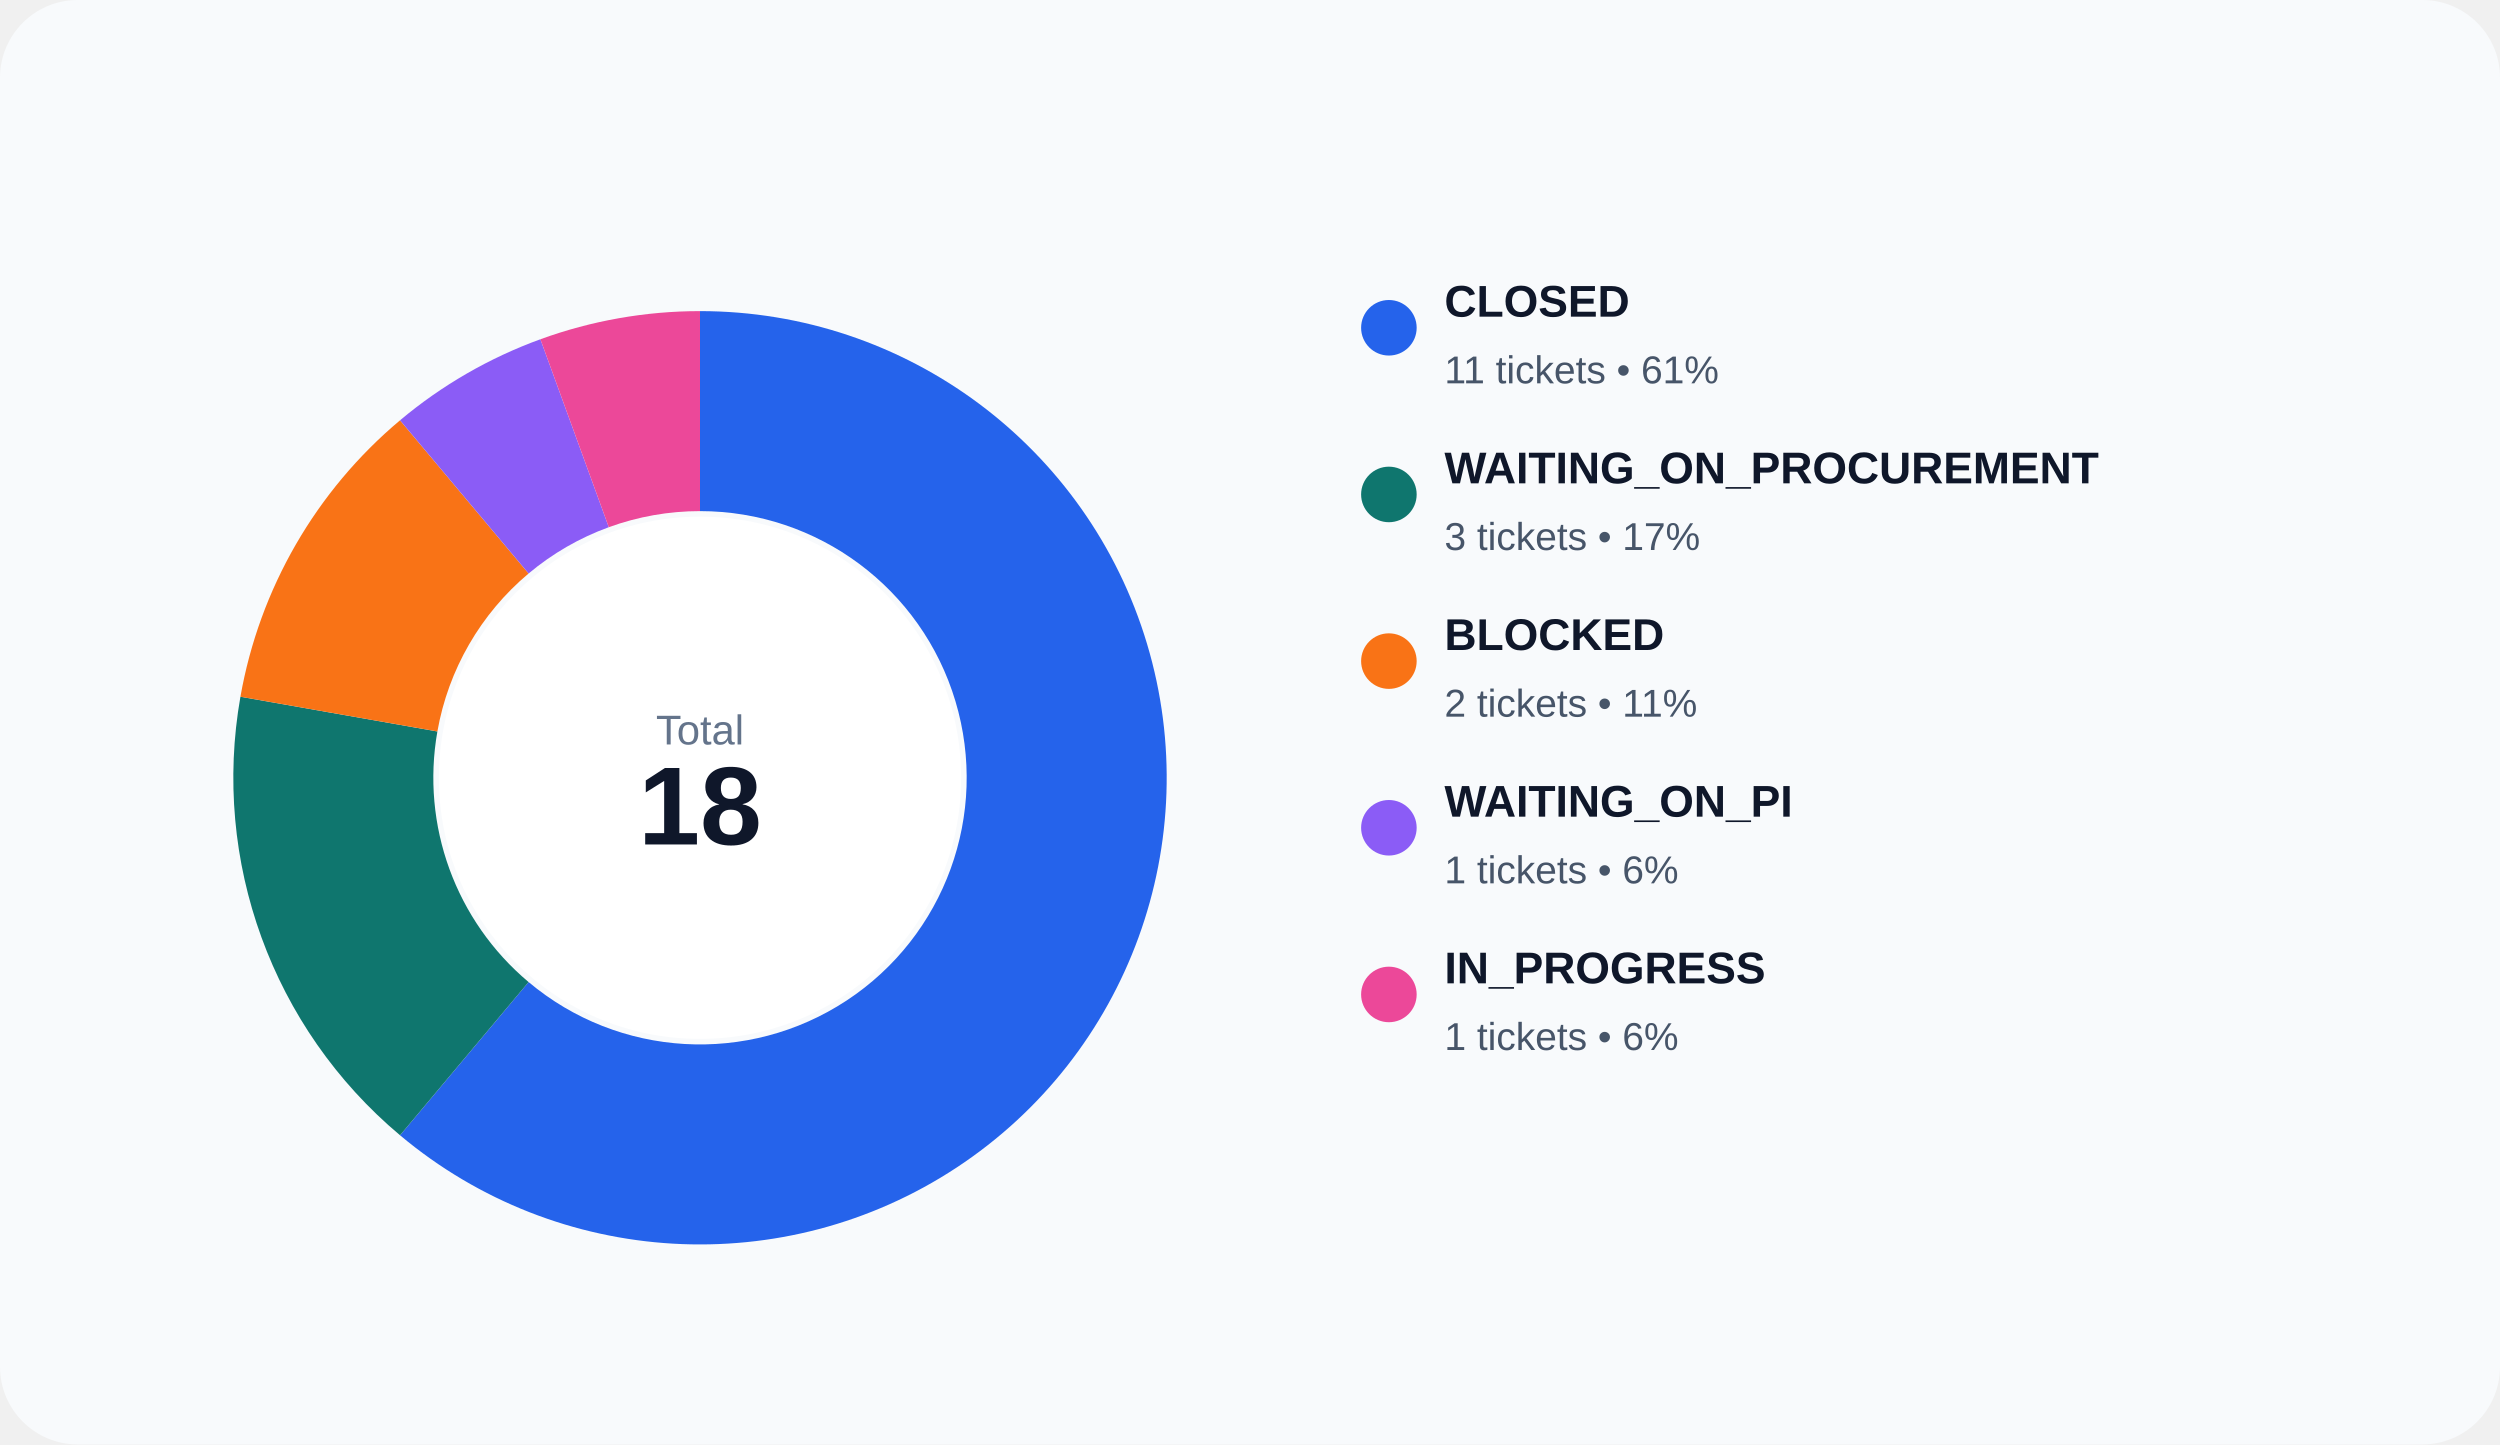
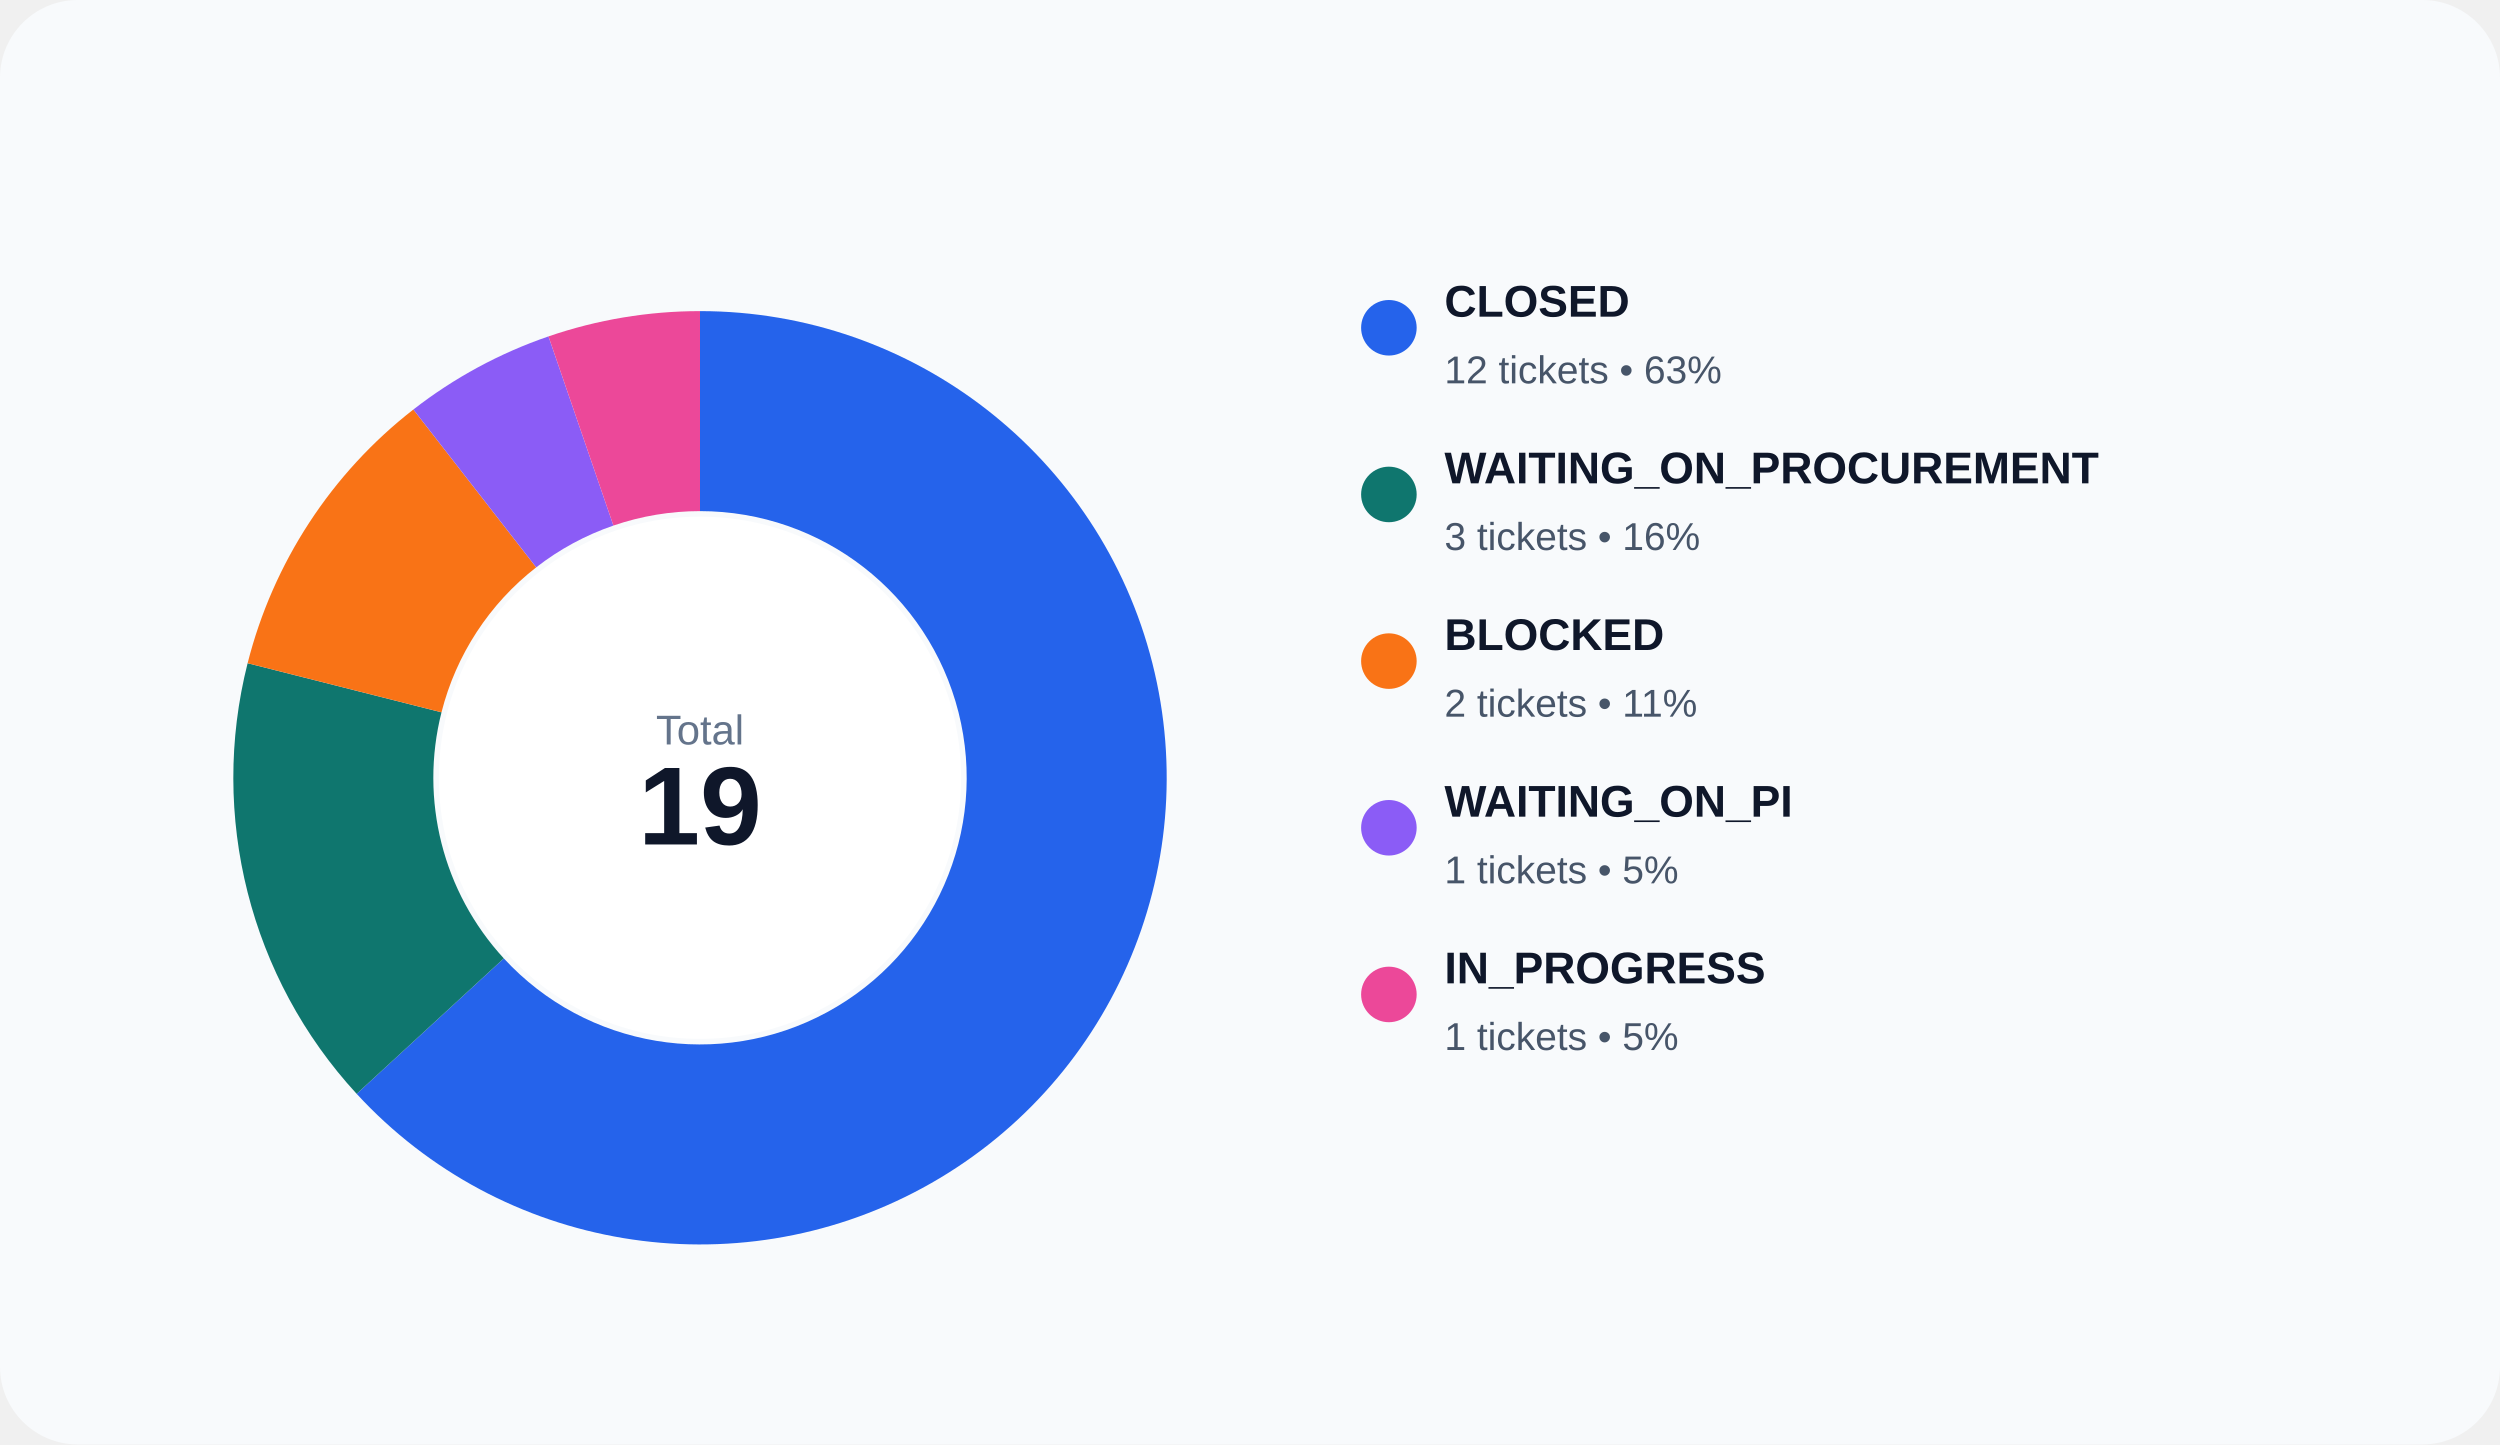
<svg xmlns="http://www.w3.org/2000/svg" width="900" height="520" viewBox="0 0 900 520" role="img">
  <rect width="100%" height="100%" rx="28" fill="#f8fafc" />
-   <path d="M 252.000 112.000 A 168 168 0 1 1 144.012 408.695 L 190.292 353.540 A 96 96 0 1 0 252.000 184.000 Z" fill="#2563eb" />
-   <path d="M 144.012 408.695 A 168 168 0 0 1 86.552 250.827 L 157.458 263.330 A 96 96 0 0 0 190.292 353.540 Z" fill="#0f766e" />
-   <path d="M 86.552 250.827 A 168 168 0 0 1 144.012 151.305 L 190.292 206.460 A 96 96 0 0 0 157.458 263.330 Z" fill="#f97316" />
-   <path d="M 144.012 151.305 A 168 168 0 0 1 194.541 122.132 L 219.166 189.790 A 96 96 0 0 0 190.292 206.460 Z" fill="#8b5cf6" />
-   <path d="M 194.541 122.132 A 168 168 0 0 1 252.000 112.000 L 252.000 184.000 A 96 96 0 0 0 219.166 189.790 Z" fill="#ec4899" />
+   <path d="M 252.000 112.000 A 168 168 0 1 1 128.398 393.783 L 181.371 345.019 A 96 96 0 1 0 252.000 184.000 Z" fill="#2563eb" />
+   <path d="M 128.398 393.783 A 168 168 0 0 1 89.141 238.758 L 158.938 256.433 A 96 96 0 0 0 181.371 345.019 Z" fill="#0f766e" />
+   <path d="M 89.141 238.758 A 168 168 0 0 1 148.812 147.424 L 193.036 204.243 A 96 96 0 0 0 158.938 256.433 Z" fill="#f97316" />
+   <path d="M 148.812 147.424 A 168 168 0 0 1 197.450 121.103 L 220.829 189.202 A 96 96 0 0 0 193.036 204.243 Z" fill="#8b5cf6" />
+   <path d="M 197.450 121.103 A 168 168 0 0 1 252.000 112.000 L 252.000 184.000 A 96 96 0 0 0 220.829 189.202 Z" fill="#ec4899" />
  <circle cx="252" cy="280" r="94" fill="#ffffff" />
  <text x="252" y="268" text-anchor="middle" fill="#64748b" font-size="15" font-family="Arial, sans-serif">Total</text>
-   <text x="252" y="304" text-anchor="middle" fill="#0f172a" font-size="40" font-family="Arial, sans-serif" font-weight="700">18</text>
+   <text x="252" y="304" text-anchor="middle" fill="#0f172a" font-size="40" font-family="Arial, sans-serif" font-weight="700">19</text>
  <circle cx="500" cy="118" r="10" fill="#2563eb" />
  <text x="520" y="114" fill="#0f172a" font-size="16" font-family="Arial, sans-serif" font-weight="600">CLOSED</text>
-   <text x="520" y="138" fill="#475569" font-size="14" font-family="Arial, sans-serif">11 tickets • 61%</text>
+   <text x="520" y="138" fill="#475569" font-size="14" font-family="Arial, sans-serif">12 tickets • 63%</text>
  <circle cx="500" cy="178" r="10" fill="#0f766e" />
  <text x="520" y="174" fill="#0f172a" font-size="16" font-family="Arial, sans-serif" font-weight="600">WAITING_ON_PROCUREMENT</text>
-   <text x="520" y="198" fill="#475569" font-size="14" font-family="Arial, sans-serif">3 tickets • 17%</text>
+   <text x="520" y="198" fill="#475569" font-size="14" font-family="Arial, sans-serif">3 tickets • 16%</text>
  <circle cx="500" cy="238" r="10" fill="#f97316" />
  <text x="520" y="234" fill="#0f172a" font-size="16" font-family="Arial, sans-serif" font-weight="600">BLOCKED</text>
  <text x="520" y="258" fill="#475569" font-size="14" font-family="Arial, sans-serif">2 tickets • 11%</text>
  <circle cx="500" cy="298" r="10" fill="#8b5cf6" />
  <text x="520" y="294" fill="#0f172a" font-size="16" font-family="Arial, sans-serif" font-weight="600">WAITING_ON_PI</text>
-   <text x="520" y="318" fill="#475569" font-size="14" font-family="Arial, sans-serif">1 tickets • 6%</text>
+   <text x="520" y="318" fill="#475569" font-size="14" font-family="Arial, sans-serif">1 tickets • 5%</text>
  <circle cx="500" cy="358" r="10" fill="#ec4899" />
  <text x="520" y="354" fill="#0f172a" font-size="16" font-family="Arial, sans-serif" font-weight="600">IN_PROGRESS</text>
-   <text x="520" y="378" fill="#475569" font-size="14" font-family="Arial, sans-serif">1 tickets • 6%</text>
+   <text x="520" y="378" fill="#475569" font-size="14" font-family="Arial, sans-serif">1 tickets • 5%</text>
</svg>
